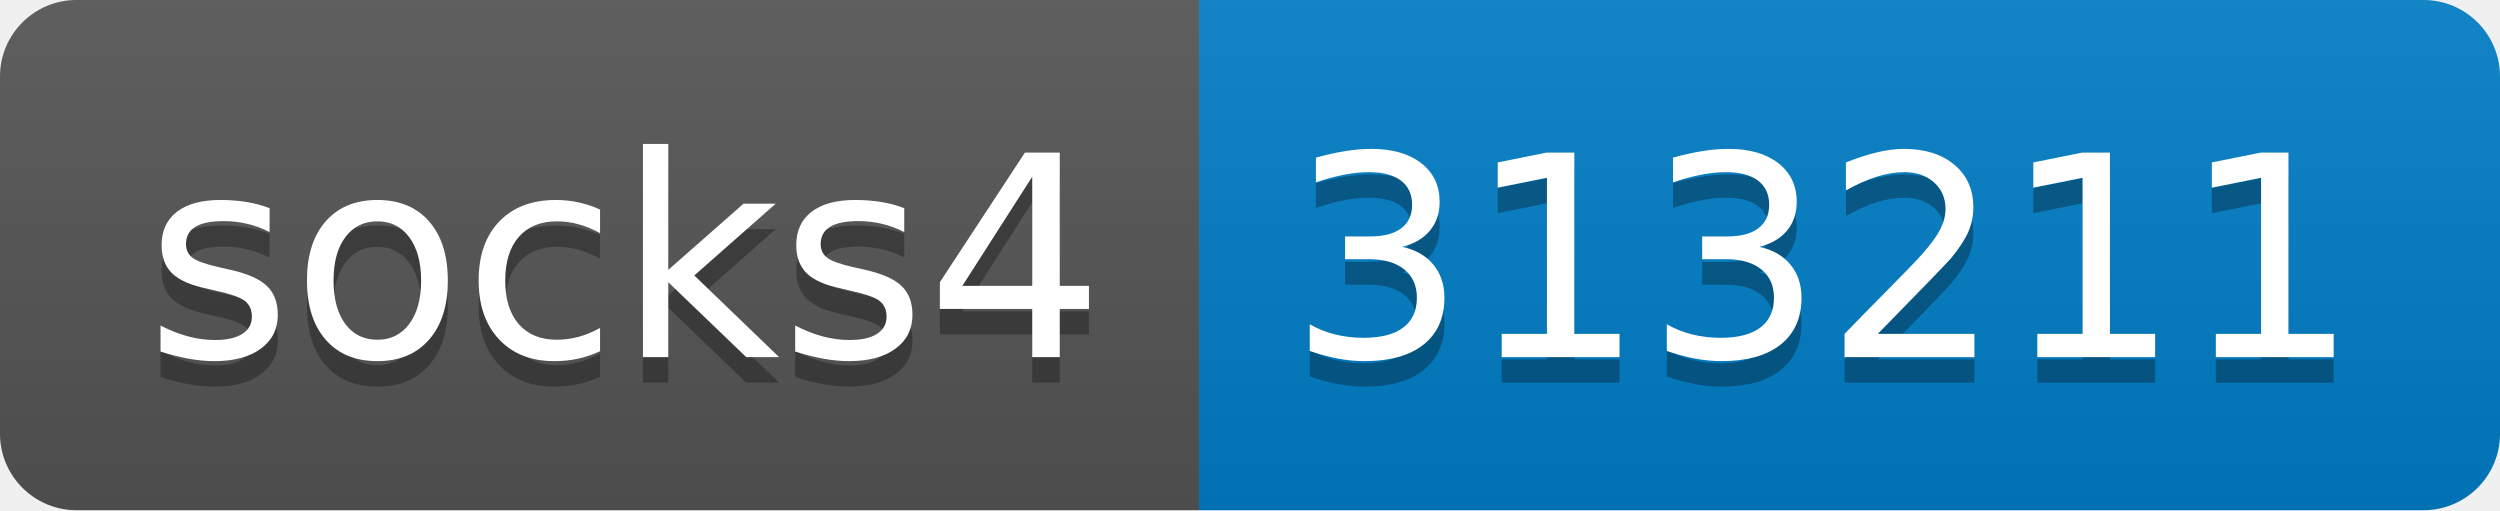
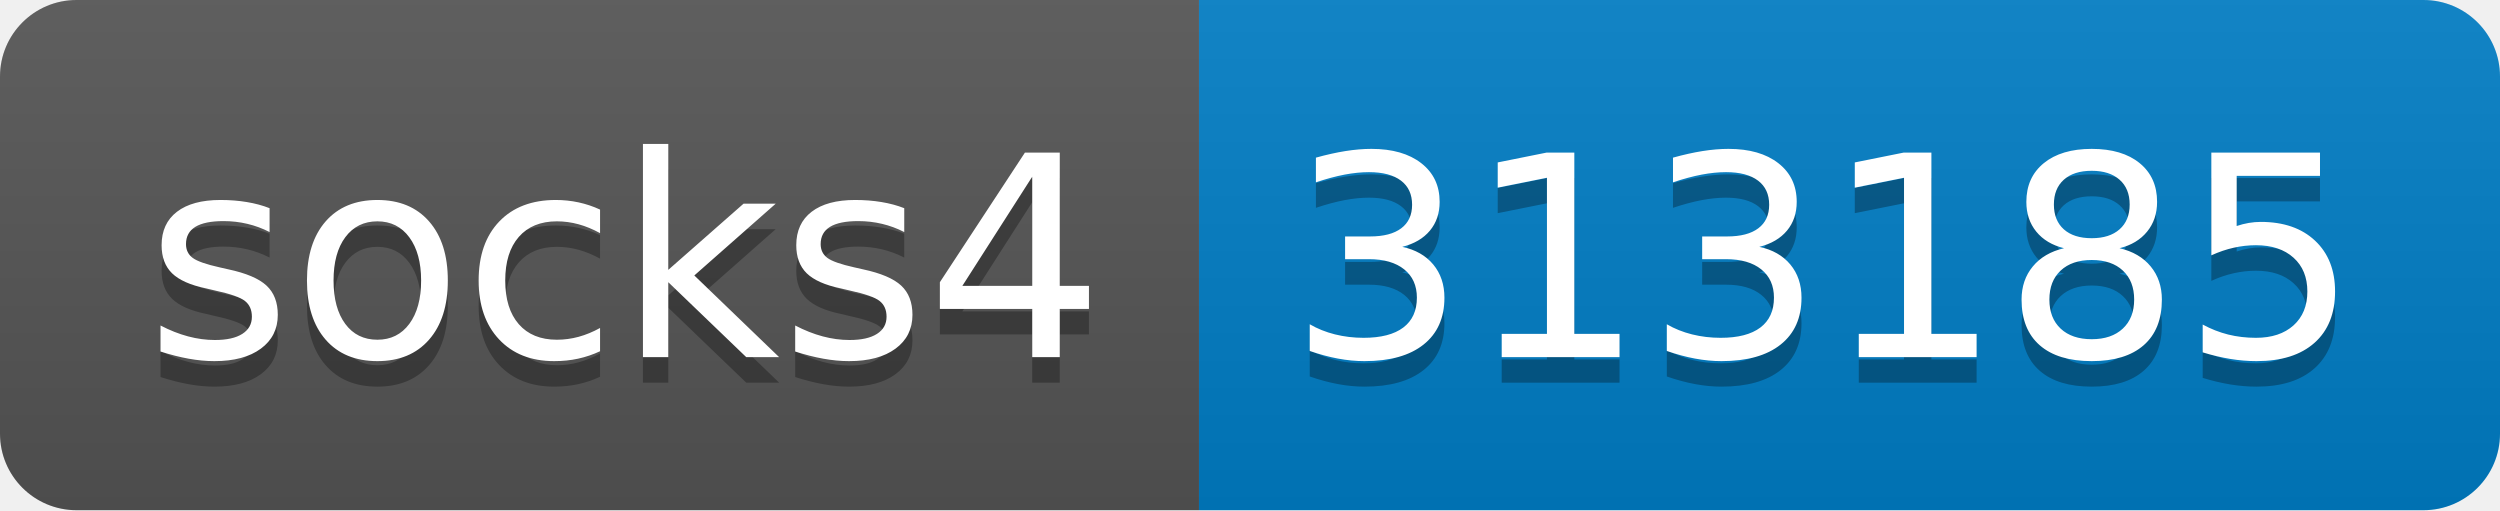
- <svg xmlns="http://www.w3.org/2000/svg" width="98" height="20" role="img" aria-label="socks4: 313211">
+ <svg xmlns="http://www.w3.org/2000/svg" width="98" height="20" role="img" aria-label="socks4: 313185">
  <linearGradient id="s" x2="0" y2="100%">
    <stop offset="0" stop-color="#bbb" stop-opacity=".1" />
    <stop offset="1" stop-opacity=".1" />
  </linearGradient>
  <clipPath id="r">
    <rect width="98" height="20" rx="3" fill="#fff" />
  </clipPath>
  <g clip-path="url(#r)">
    <rect width="47" height="20" fill="#555" />
    <rect x="47" width="51" height="20" fill="#007ec6" />
    <rect width="98" height="20" fill="url(#s)" />
  </g>
  <g fill="#fff" text-anchor="middle" font-family="Verdana,Geneva,DejaVu Sans,sans-serif" text-rendering="geometricPrecision" font-size="110">
    <text aria-hidden="true" x="245" y="150" fill="#010101" fill-opacity=".3" transform="scale(.1)" textLength="370">socks4</text>
    <text x="245" y="140" transform="scale(.1)" fill="#fff" textLength="370">socks4</text>
-     <text aria-hidden="true" x="715" y="150" fill="#010101" fill-opacity=".3" transform="scale(.1)" textLength="410">313211</text>
-     <text x="715" y="140" transform="scale(.1)" fill="#fff" textLength="410">313211</text>
+     <text aria-hidden="true" x="715" y="150" fill="#010101" fill-opacity=".3" transform="scale(.1)" textLength="410">313185</text>
+     <text x="715" y="140" transform="scale(.1)" fill="#fff" textLength="410">313185</text>
  </g>
</svg>
